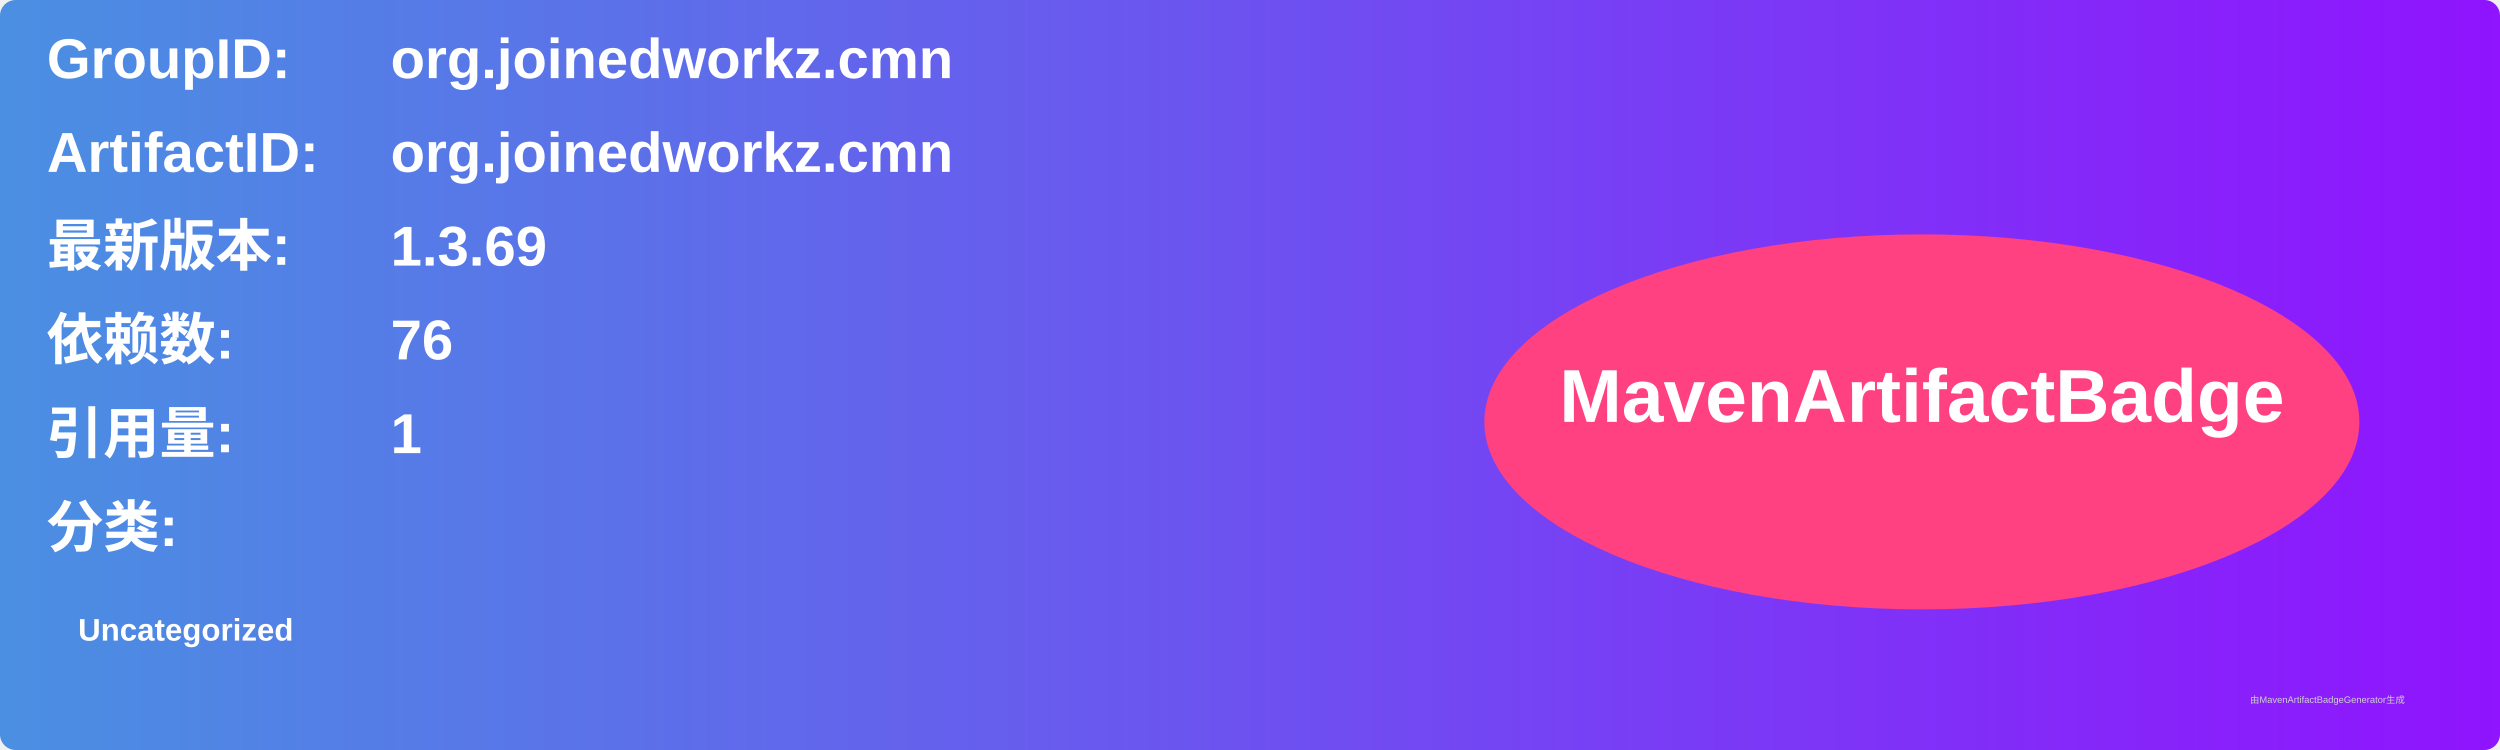
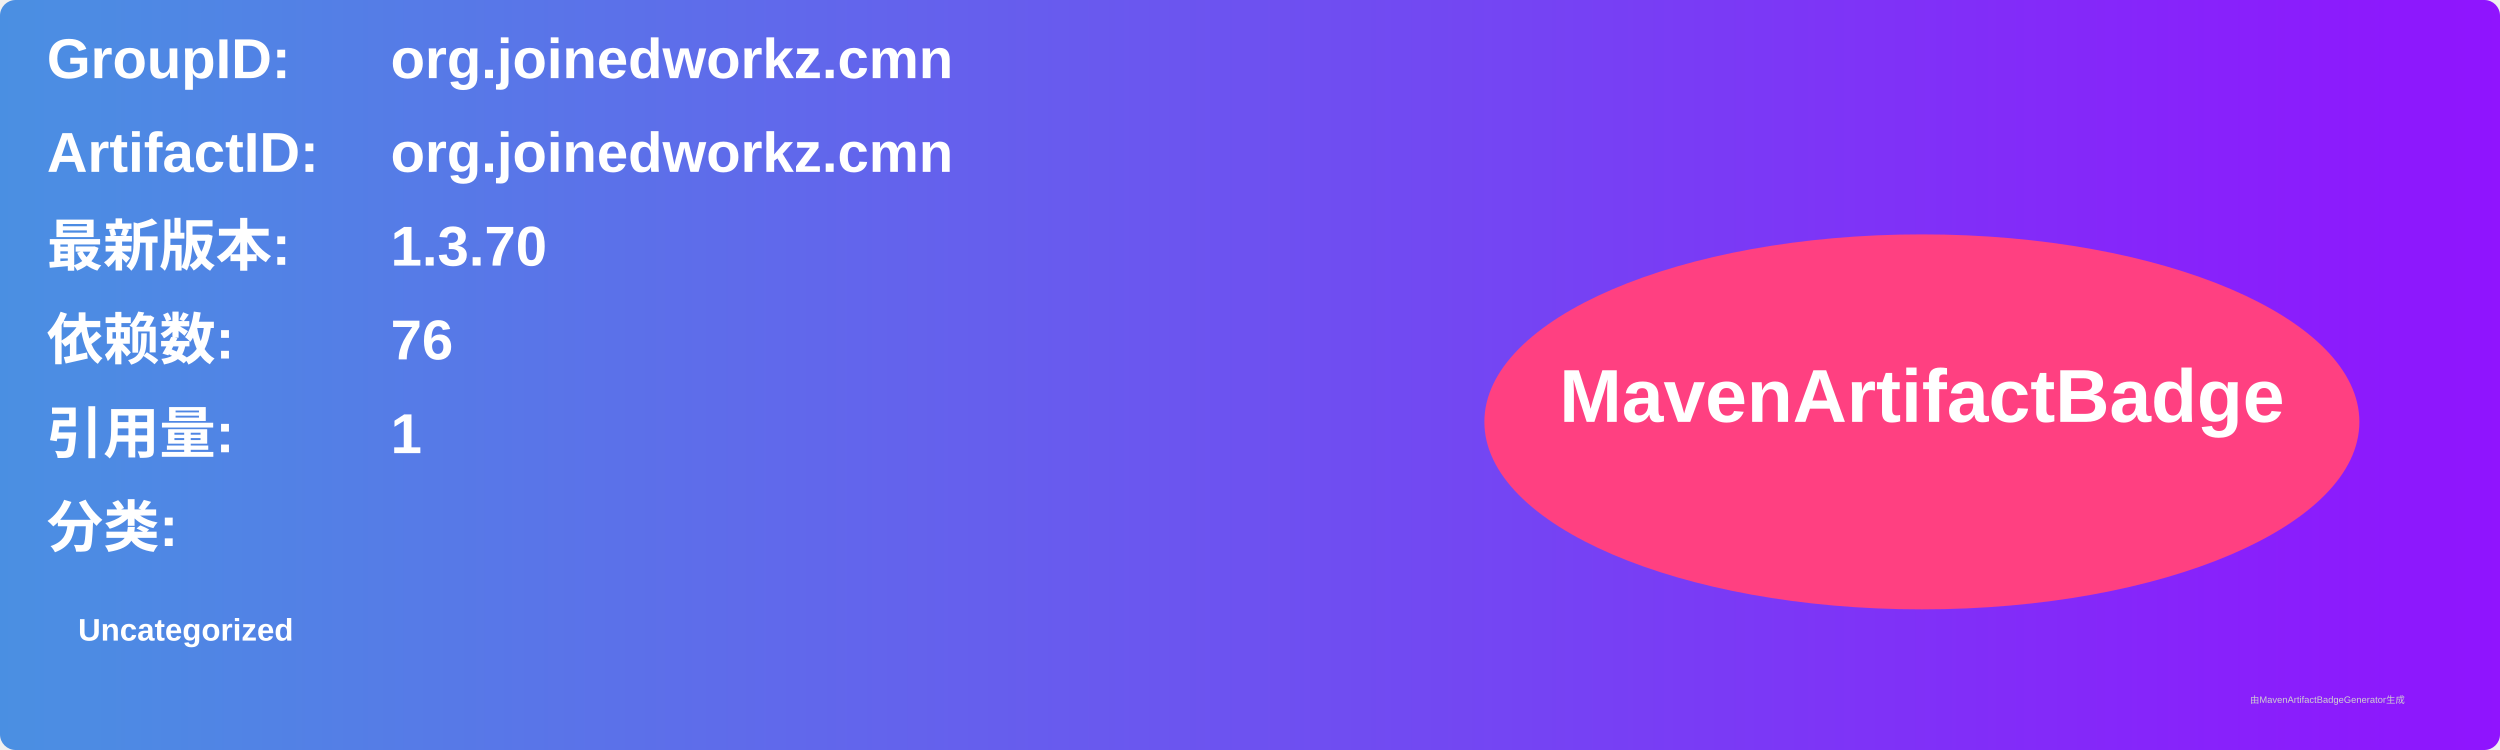
<svg xmlns="http://www.w3.org/2000/svg" width="800" height="240" viewBox="0 0 800 240">
  <linearGradient id="grad" x1="0%" y1="0%" x2="100%" y2="0%">
    <stop offset="0%" stop-color="#4a90e2" />
    <stop offset="100%" stop-color="#9013fe" />
  </linearGradient>
  <rect width="100%" height="100%" rx="5" ry="5" fill="url(#grad)" />
  <g transform="translate(15, 15)">
    <text x="0" y="10" font-family="Arial" font-size="18" fill="white" font-weight="bold" width="260">GroupID:</text>
    <text x="110" y="10" font-family="Arial" font-size="18" fill="white" font-weight="bold" width="460">org.joinedworkz.cmn</text>
    <text x="0" y="40" font-family="Arial" font-size="18" fill="white" font-weight="bold" width="260">ArtifactID:</text>
    <text x="110" y="40" font-family="Arial" font-size="18" fill="white" font-weight="bold" width="460">org.joinedworkz.cmn</text>
    <text x="0" y="70" font-family="Arial" font-size="18" fill="white" font-weight="bold">最新版本:</text>
    <text x="110" y="70" font-family="Arial" font-size="18" fill="white" font-weight="bold">
-       <tspan font-weight="bold">1.3.69</tspan>
+       <tspan font-weight="bold">1.3.70</tspan>
    </text>
    <text x="0" y="100" font-family="Arial" font-size="18" fill="white" font-weight="bold">依赖数: </text>
    <text x="110" y="100" font-family="Arial" font-size="18" fill="white">
      <tspan font-weight="bold">76</tspan>
    </text>
    <text x="0" y="130" font-family="Arial" font-size="18" fill="white" font-weight="bold">引用量: </text>
    <text x="110" y="130" font-family="Arial" font-size="18" fill="white">
      <tspan font-weight="bold">1</tspan>
    </text>
    <text x="0" y="160" font-family="Arial" font-size="18" fill="white" font-weight="bold">分类:</text>
    <text x="10" y="190" font-family="Arial" font-size="10" fill="white">
      <tspan font-weight="bold">Uncategorized</tspan>
    </text>
    <ellipse cx="600" cy="120" rx="140" ry="60" fill="#ff4081" />
    <text x="600" y="120" text-anchor="middle" font-family="Arial" font-size="24" fill="white" font-weight="bold">MavenArtifactBadge</text>
  </g>
  <text x="720" y="225" font-family="Arial" font-size="3" fill="#d0d0d0">由MavenArtifactBadgeGenerator生成</text>
</svg>
